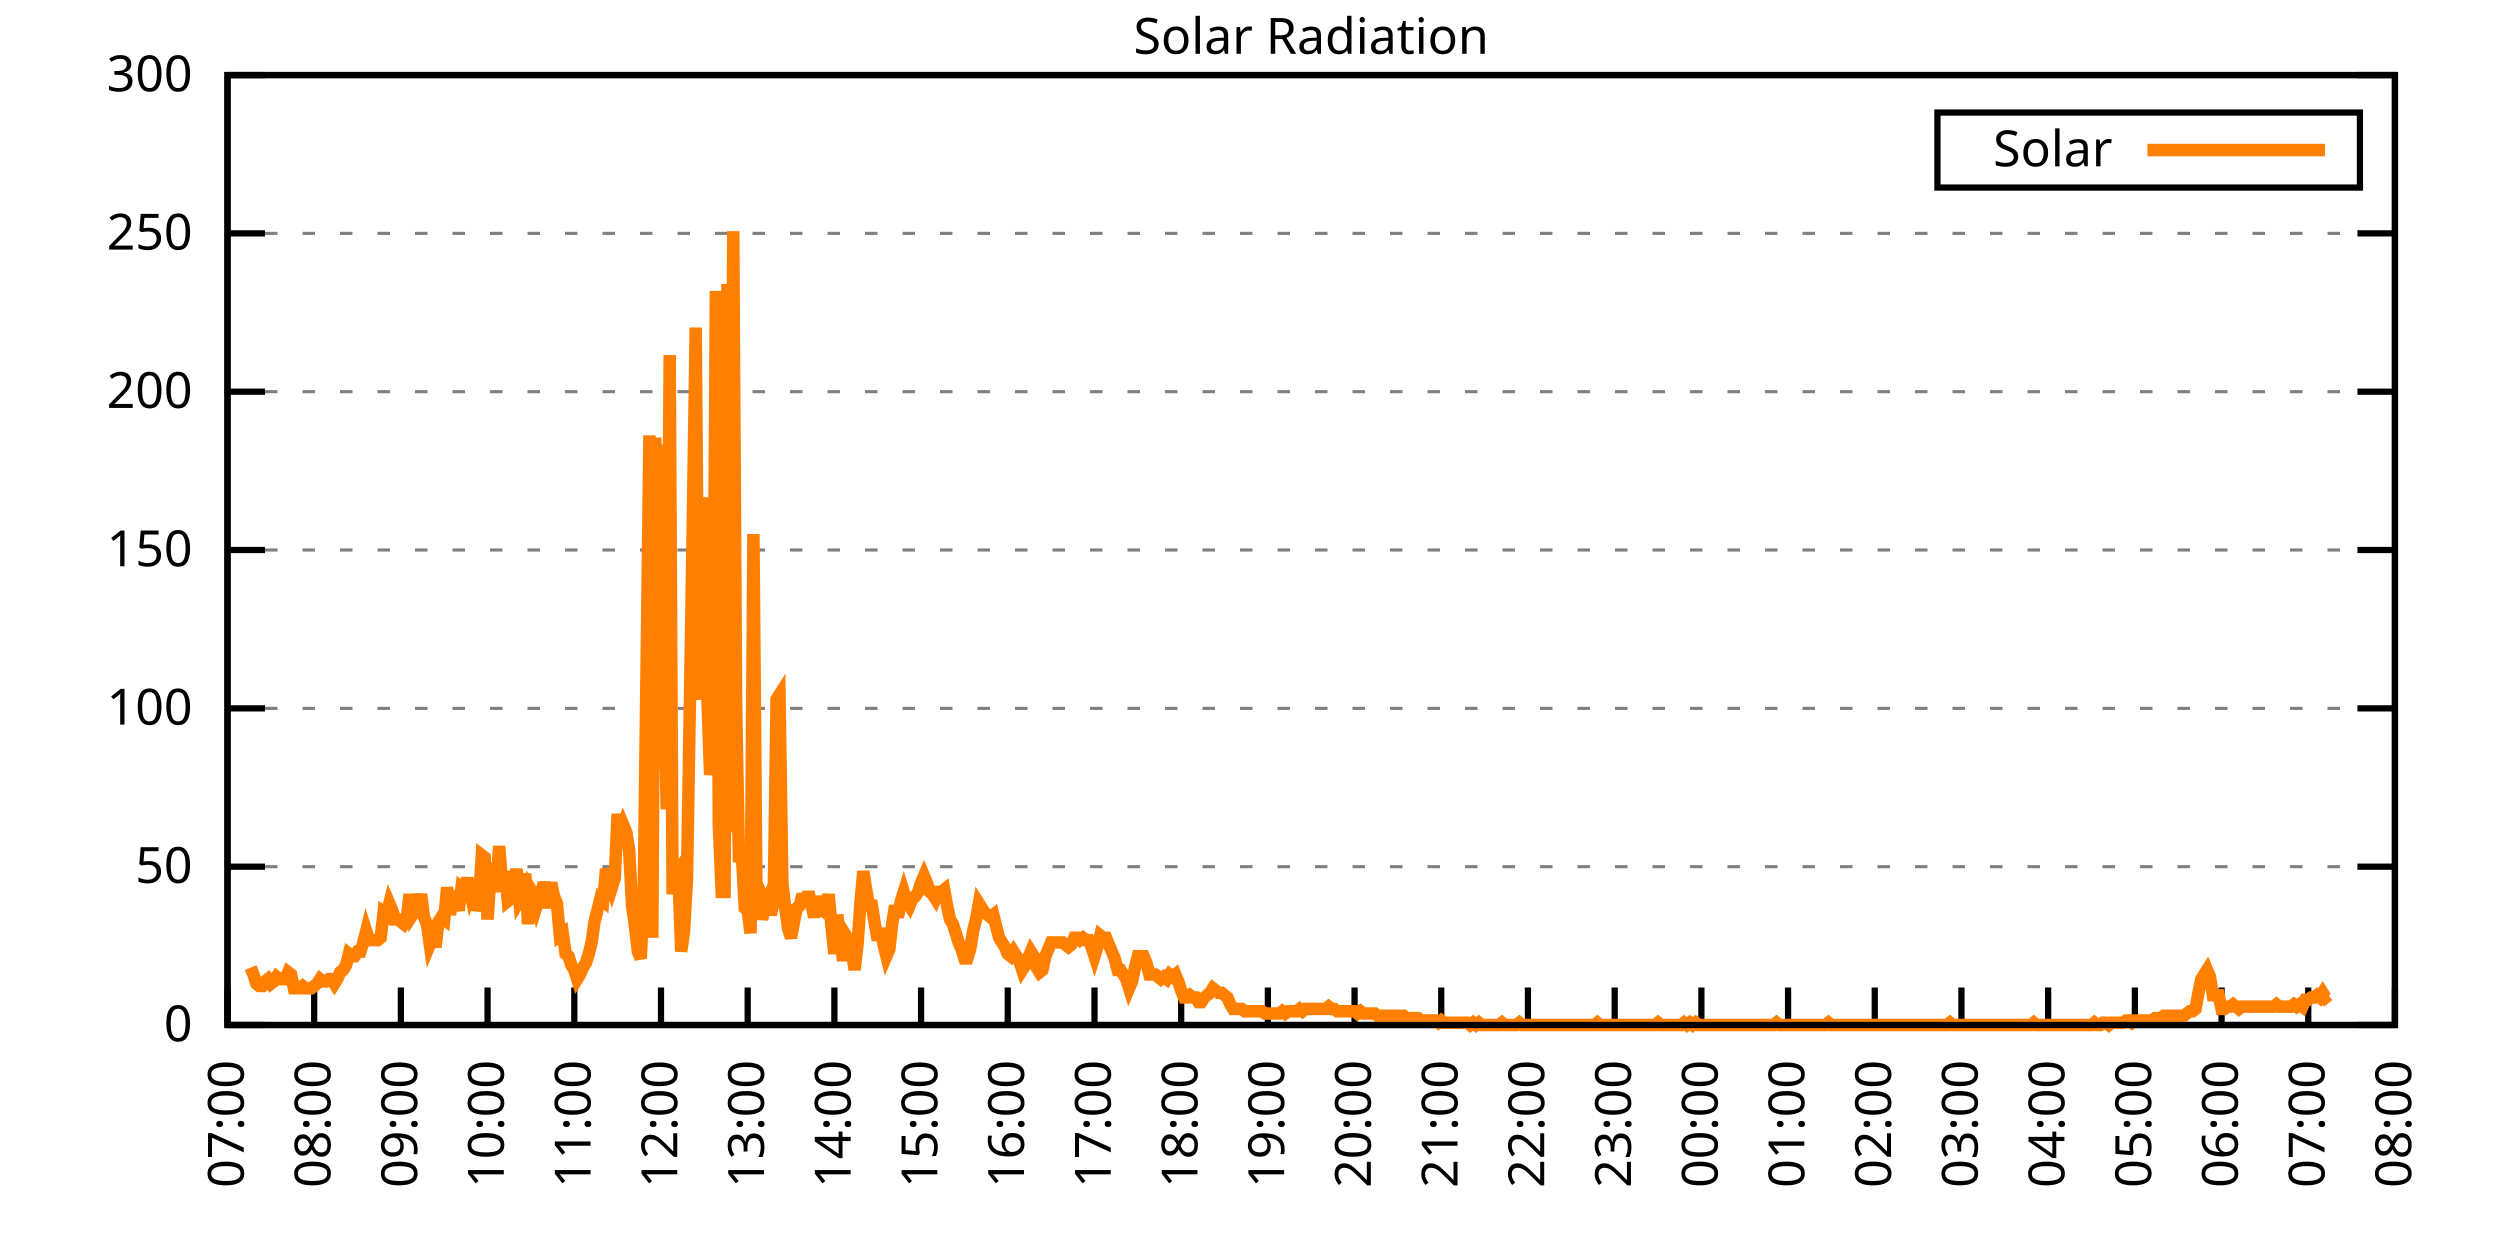
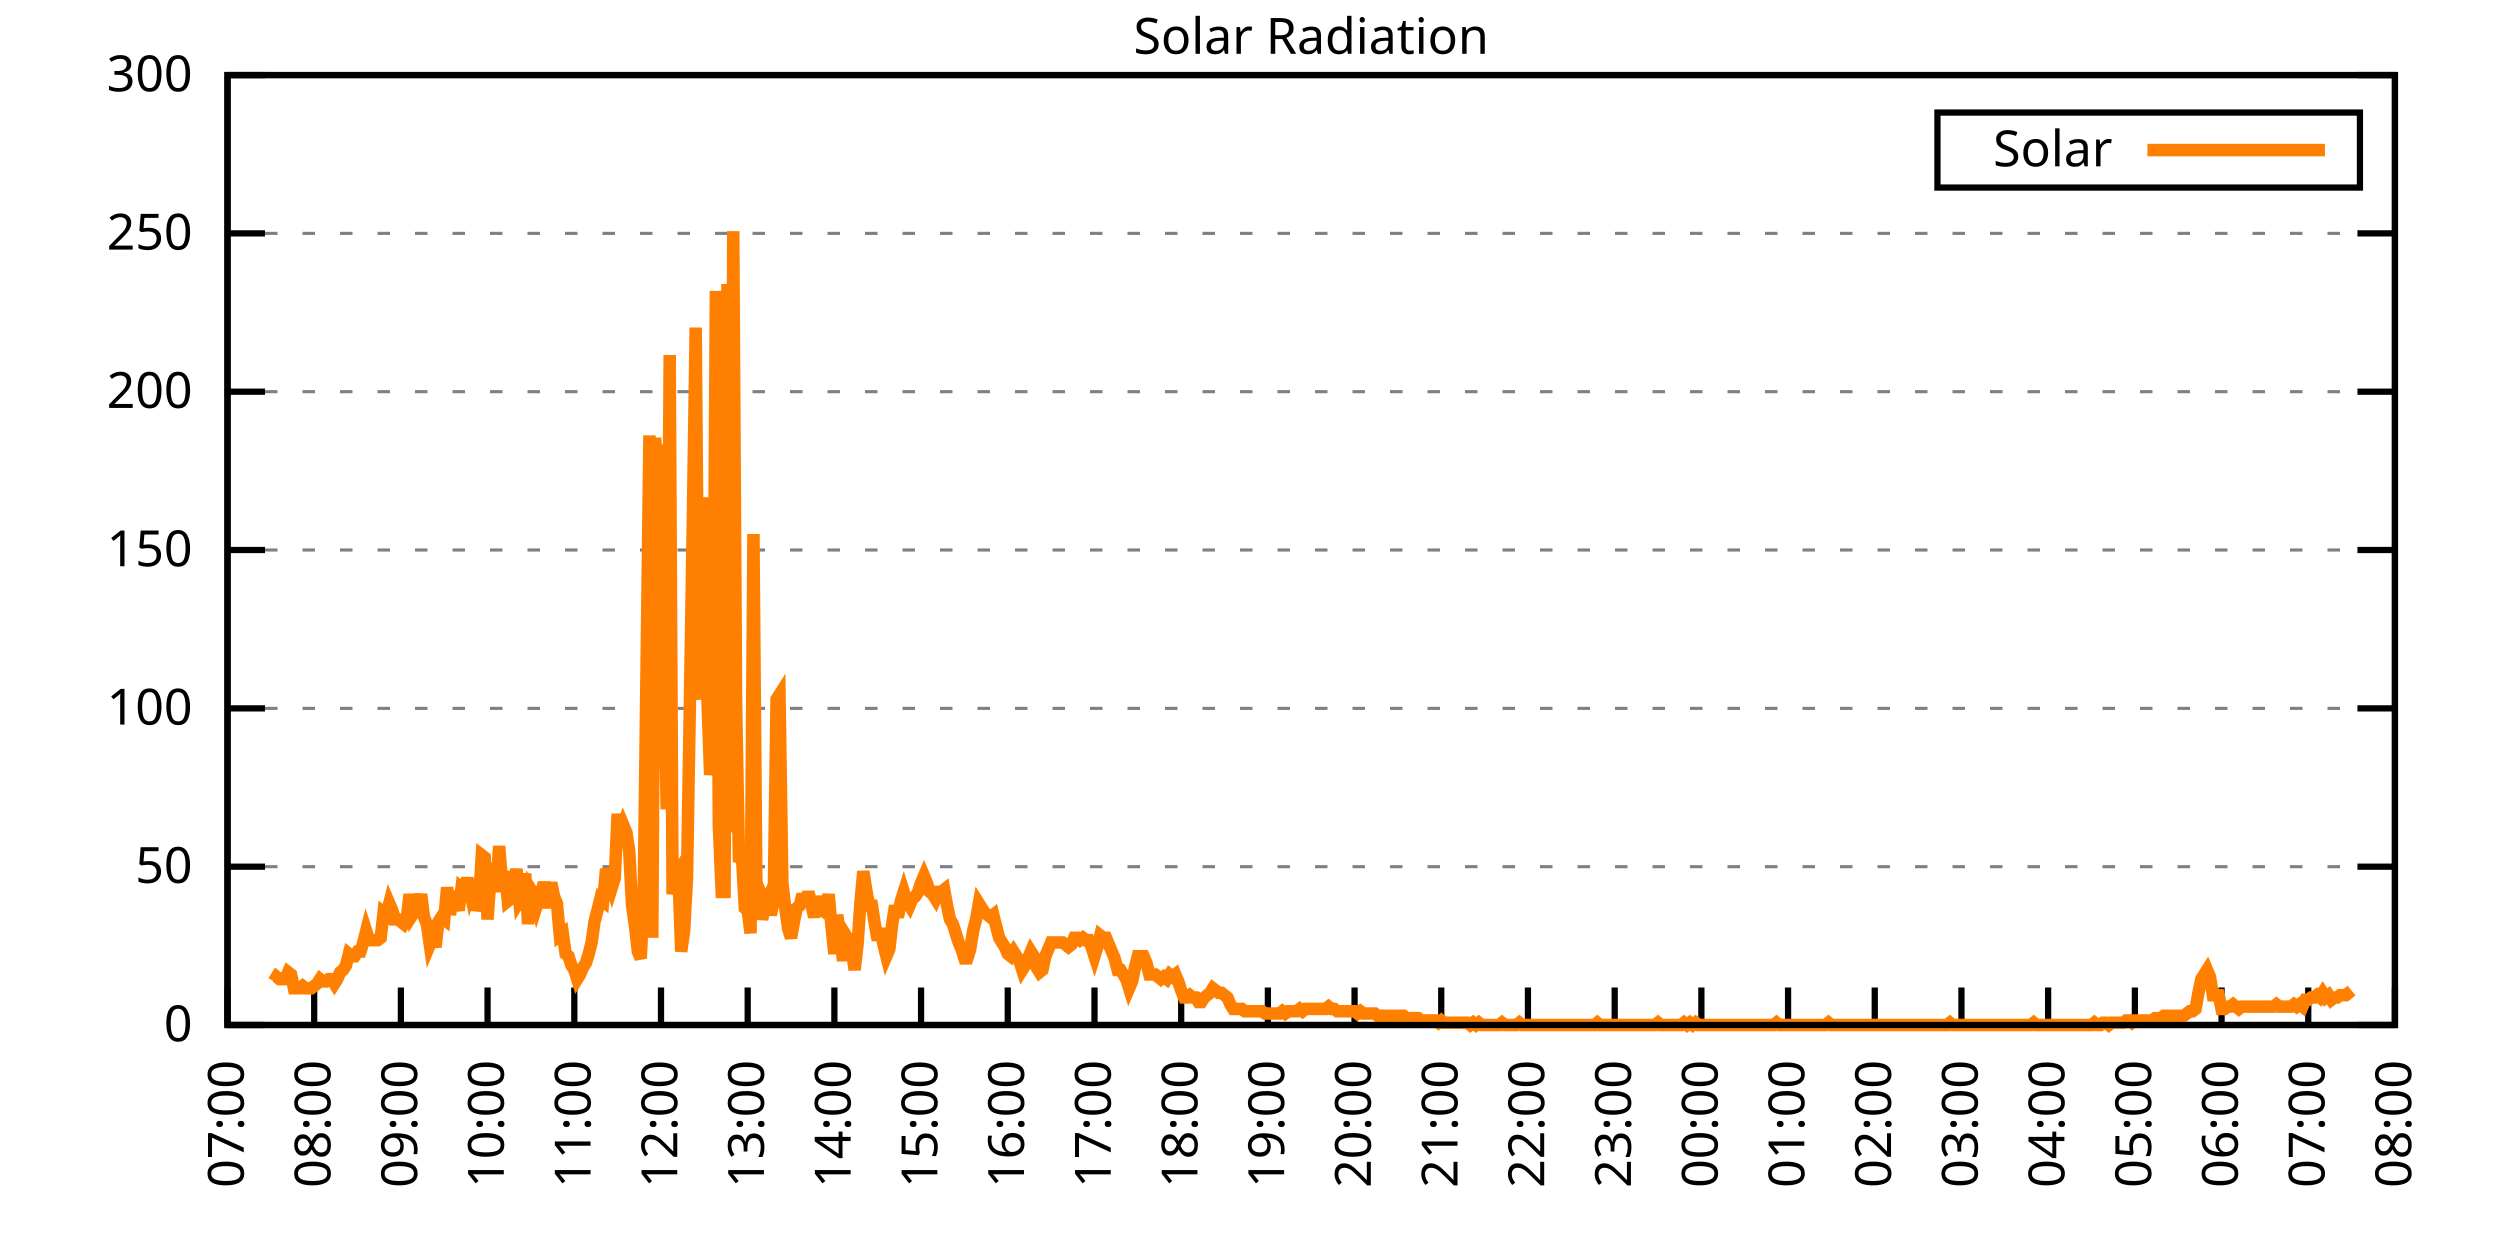
<svg xmlns="http://www.w3.org/2000/svg" xmlns:xlink="http://www.w3.org/1999/xlink" width="400" height="200" viewBox="0 0 400 200">
  <g id="gnuplot_canvas">
    <rect x="0" y="0" width="400" height="200" fill="none" />
    <defs>
      <circle id="gpDot" r="0.5" stroke-width="0.5" stroke="currentColor" />
      <path id="gpPt0" stroke-width="0.333" stroke="currentColor" d="M-1,0 h2 M0,-1 v2" />
      <path id="gpPt1" stroke-width="0.333" stroke="currentColor" d="M-1,-1 L1,1 M1,-1 L-1,1" />
      <path id="gpPt2" stroke-width="0.333" stroke="currentColor" d="M-1,0 L1,0 M0,-1 L0,1 M-1,-1 L1,1 M-1,1 L1,-1" />
      <rect id="gpPt3" stroke-width="0.333" stroke="currentColor" x="-1" y="-1" width="2" height="2" />
      <rect id="gpPt4" stroke-width="0.333" stroke="currentColor" fill="currentColor" x="-1" y="-1" width="2" height="2" />
      <circle id="gpPt5" stroke-width="0.333" stroke="currentColor" cx="0" cy="0" r="1" />
      <use xlink:href="#gpPt5" id="gpPt6" fill="currentColor" stroke="none" />
      <path id="gpPt7" stroke-width="0.333" stroke="currentColor" d="M0,-1.33 L-1.33,0.67 L1.33,0.67 z" />
      <use xlink:href="#gpPt7" id="gpPt8" fill="currentColor" stroke="none" />
      <use xlink:href="#gpPt7" id="gpPt9" stroke="currentColor" transform="rotate(180)" />
      <use xlink:href="#gpPt9" id="gpPt10" fill="currentColor" stroke="none" />
      <use xlink:href="#gpPt3" id="gpPt11" stroke="currentColor" transform="rotate(45)" />
      <use xlink:href="#gpPt11" id="gpPt12" fill="currentColor" stroke="none" />
      <path id="gpPt13" stroke-width="0.333" stroke="currentColor" d="M0,1.330 L1.265,0.411 L0.782,-1.067 L-0.782,-1.076 L-1.265,0.411 z" />
      <use xlink:href="#gpPt13" id="gpPt14" fill="currentColor" stroke="none" />
      <filter id="textbox" filterUnits="objectBoundingBox" x="0" y="0" height="1" width="1">
        <feFlood flood-color="white" flood-opacity="1" result="bgnd" />
        <feComposite in="SourceGraphic" in2="bgnd" operator="atop" />
      </filter>
      <filter id="greybox" filterUnits="objectBoundingBox" x="0" y="0" height="1" width="1">
        <feFlood flood-color="lightgrey" flood-opacity="1" result="grey" />
        <feComposite in="SourceGraphic" in2="grey" operator="atop" />
      </filter>
    </defs>
    <g fill="none" color="white" stroke="currentColor" stroke-width="1.00" stroke-linecap="butt" stroke-linejoin="miter">
</g>
    <g fill="none" color="black" stroke="currentColor" stroke-width="1.00" stroke-linecap="butt" stroke-linejoin="miter">
      <g stroke="none" shape-rendering="crispEdges">
        <polygon fill="rgb(255, 255, 255)" points="36.40,164.00 383.18,164.00 383.18,12.02 36.40,12.02 " />
      </g>
    </g>
    <g fill="none" color="black" stroke="currentColor" stroke-width="1.00" stroke-linecap="butt" stroke-linejoin="miter">
</g>
    <g fill="none" color="black" stroke="black" stroke-width="0.50" stroke-linecap="butt" stroke-linejoin="miter">
</g>
    <g fill="none" color="gray" stroke="currentColor" stroke-width="0.50" stroke-linecap="butt" stroke-linejoin="miter">
      <path stroke="gray" stroke-dasharray="2,4" class="gridline" d="M36.40,164.00 L383.19,164.00  " />
    </g>
    <g fill="none" color="gray" stroke="gray" stroke-width="1.00" stroke-linecap="butt" stroke-linejoin="miter">
</g>
    <g fill="none" color="black" stroke="currentColor" stroke-width="1.00" stroke-linecap="butt" stroke-linejoin="miter">
      <path stroke="black" d="M36.40,164.00 L42.40,164.00 M383.19,164.00 L377.19,164.00  " />
      <g transform="translate(30.80,166.60)" stroke="none" fill="black" font-family="Sans" font-size="8.00" text-anchor="end">
        <text>
          <tspan font-family="Sans"> 0</tspan>
        </text>
      </g>
    </g>
    <g fill="none" color="black" stroke="currentColor" stroke-width="1.00" stroke-linecap="butt" stroke-linejoin="miter">
</g>
    <g fill="none" color="black" stroke="black" stroke-width="0.50" stroke-linecap="butt" stroke-linejoin="miter">
</g>
    <g fill="none" color="gray" stroke="currentColor" stroke-width="0.50" stroke-linecap="butt" stroke-linejoin="miter">
      <path stroke="gray" stroke-dasharray="2,4" class="gridline" d="M36.40,138.67 L383.19,138.67  " />
    </g>
    <g fill="none" color="gray" stroke="gray" stroke-width="1.00" stroke-linecap="butt" stroke-linejoin="miter">
</g>
    <g fill="none" color="black" stroke="currentColor" stroke-width="1.00" stroke-linecap="butt" stroke-linejoin="miter">
      <path stroke="black" d="M36.40,138.67 L42.40,138.67 M383.19,138.67 L377.19,138.67  " />
      <g transform="translate(30.80,141.27)" stroke="none" fill="black" font-family="Sans" font-size="8.00" text-anchor="end">
        <text>
          <tspan font-family="Sans"> 50</tspan>
        </text>
      </g>
    </g>
    <g fill="none" color="black" stroke="currentColor" stroke-width="1.00" stroke-linecap="butt" stroke-linejoin="miter">
</g>
    <g fill="none" color="black" stroke="black" stroke-width="0.50" stroke-linecap="butt" stroke-linejoin="miter">
</g>
    <g fill="none" color="gray" stroke="currentColor" stroke-width="0.50" stroke-linecap="butt" stroke-linejoin="miter">
      <path stroke="gray" stroke-dasharray="2,4" class="gridline" d="M36.40,113.34 L383.19,113.34  " />
    </g>
    <g fill="none" color="gray" stroke="gray" stroke-width="1.00" stroke-linecap="butt" stroke-linejoin="miter">
</g>
    <g fill="none" color="black" stroke="currentColor" stroke-width="1.00" stroke-linecap="butt" stroke-linejoin="miter">
      <path stroke="black" d="M36.40,113.34 L42.40,113.34 M383.19,113.34 L377.19,113.34  " />
      <g transform="translate(30.80,115.94)" stroke="none" fill="black" font-family="Sans" font-size="8.00" text-anchor="end">
        <text>
          <tspan font-family="Sans"> 100</tspan>
        </text>
      </g>
    </g>
    <g fill="none" color="black" stroke="currentColor" stroke-width="1.00" stroke-linecap="butt" stroke-linejoin="miter">
</g>
    <g fill="none" color="black" stroke="black" stroke-width="0.50" stroke-linecap="butt" stroke-linejoin="miter">
</g>
    <g fill="none" color="gray" stroke="currentColor" stroke-width="0.50" stroke-linecap="butt" stroke-linejoin="miter">
      <path stroke="gray" stroke-dasharray="2,4" class="gridline" d="M36.40,88.00 L383.19,88.00  " />
    </g>
    <g fill="none" color="gray" stroke="gray" stroke-width="1.00" stroke-linecap="butt" stroke-linejoin="miter">
</g>
    <g fill="none" color="black" stroke="currentColor" stroke-width="1.00" stroke-linecap="butt" stroke-linejoin="miter">
      <path stroke="black" d="M36.40,88.00 L42.40,88.00 M383.19,88.00 L377.19,88.00  " />
      <g transform="translate(30.80,90.60)" stroke="none" fill="black" font-family="Sans" font-size="8.00" text-anchor="end">
        <text>
          <tspan font-family="Sans"> 150</tspan>
        </text>
      </g>
    </g>
    <g fill="none" color="black" stroke="currentColor" stroke-width="1.00" stroke-linecap="butt" stroke-linejoin="miter">
</g>
    <g fill="none" color="black" stroke="black" stroke-width="0.50" stroke-linecap="butt" stroke-linejoin="miter">
</g>
    <g fill="none" color="gray" stroke="currentColor" stroke-width="0.50" stroke-linecap="butt" stroke-linejoin="miter">
      <path stroke="gray" stroke-dasharray="2,4" class="gridline" d="M36.40,62.67 L383.19,62.67  " />
    </g>
    <g fill="none" color="gray" stroke="gray" stroke-width="1.00" stroke-linecap="butt" stroke-linejoin="miter">
</g>
    <g fill="none" color="black" stroke="currentColor" stroke-width="1.00" stroke-linecap="butt" stroke-linejoin="miter">
      <path stroke="black" d="M36.40,62.67 L42.40,62.67 M383.19,62.67 L377.19,62.67  " />
      <g transform="translate(30.80,65.27)" stroke="none" fill="black" font-family="Sans" font-size="8.00" text-anchor="end">
        <text>
          <tspan font-family="Sans"> 200</tspan>
        </text>
      </g>
    </g>
    <g fill="none" color="black" stroke="currentColor" stroke-width="1.00" stroke-linecap="butt" stroke-linejoin="miter">
</g>
    <g fill="none" color="black" stroke="black" stroke-width="0.50" stroke-linecap="butt" stroke-linejoin="miter">
</g>
    <g fill="none" color="gray" stroke="currentColor" stroke-width="0.50" stroke-linecap="butt" stroke-linejoin="miter">
      <path stroke="gray" stroke-dasharray="2,4" class="gridline" d="M36.40,37.34 L383.19,37.34  " />
    </g>
    <g fill="none" color="gray" stroke="gray" stroke-width="1.00" stroke-linecap="butt" stroke-linejoin="miter">
</g>
    <g fill="none" color="black" stroke="currentColor" stroke-width="1.00" stroke-linecap="butt" stroke-linejoin="miter">
      <path stroke="black" d="M36.40,37.34 L42.40,37.34 M383.19,37.34 L377.19,37.34  " />
      <g transform="translate(30.80,39.94)" stroke="none" fill="black" font-family="Sans" font-size="8.00" text-anchor="end">
        <text>
          <tspan font-family="Sans"> 250</tspan>
        </text>
      </g>
    </g>
    <g fill="none" color="black" stroke="currentColor" stroke-width="1.00" stroke-linecap="butt" stroke-linejoin="miter">
</g>
    <g fill="none" color="black" stroke="black" stroke-width="0.50" stroke-linecap="butt" stroke-linejoin="miter">
</g>
    <g fill="none" color="gray" stroke="currentColor" stroke-width="0.50" stroke-linecap="butt" stroke-linejoin="miter">
      <path stroke="gray" stroke-dasharray="2,4" class="gridline" d="M36.40,12.01 L383.19,12.01  " />
    </g>
    <g fill="none" color="gray" stroke="gray" stroke-width="1.00" stroke-linecap="butt" stroke-linejoin="miter">
</g>
    <g fill="none" color="black" stroke="currentColor" stroke-width="1.00" stroke-linecap="butt" stroke-linejoin="miter">
      <path stroke="black" d="M36.40,12.01 L42.40,12.01 M383.19,12.01 L377.19,12.01  " />
      <g transform="translate(30.80,14.61)" stroke="none" fill="black" font-family="Sans" font-size="8.00" text-anchor="end">
        <text>
          <tspan font-family="Sans"> 300</tspan>
        </text>
      </g>
    </g>
    <g fill="none" color="black" stroke="currentColor" stroke-width="1.00" stroke-linecap="butt" stroke-linejoin="miter">
      <path stroke="black" d="M36.40,164.00 L36.40,158.00  " />
      <g transform="translate(39.00,169.60) rotate(270.00)" stroke="none" fill="black" font-family="Sans" font-size="8.00" text-anchor="end">
        <text>
          <tspan font-family="Sans">07:00</tspan>
        </text>
      </g>
    </g>
    <g fill="none" color="black" stroke="currentColor" stroke-width="1.00" stroke-linecap="butt" stroke-linejoin="miter">
      <path stroke="black" d="M50.27,164.00 L50.27,158.00  " />
      <g transform="translate(52.87,169.60) rotate(270.00)" stroke="none" fill="black" font-family="Sans" font-size="8.00" text-anchor="end">
        <text>
          <tspan font-family="Sans">08:00</tspan>
        </text>
      </g>
    </g>
    <g fill="none" color="black" stroke="currentColor" stroke-width="1.00" stroke-linecap="butt" stroke-linejoin="miter">
      <path stroke="black" d="M64.14,164.00 L64.14,158.00  " />
      <g transform="translate(66.74,169.60) rotate(270.00)" stroke="none" fill="black" font-family="Sans" font-size="8.00" text-anchor="end">
        <text>
          <tspan font-family="Sans">09:00</tspan>
        </text>
      </g>
    </g>
    <g fill="none" color="black" stroke="currentColor" stroke-width="1.00" stroke-linecap="butt" stroke-linejoin="miter">
      <path stroke="black" d="M78.01,164.00 L78.01,158.00  " />
      <g transform="translate(80.61,169.60) rotate(270.00)" stroke="none" fill="black" font-family="Sans" font-size="8.00" text-anchor="end">
        <text>
          <tspan font-family="Sans">10:00</tspan>
        </text>
      </g>
    </g>
    <g fill="none" color="black" stroke="currentColor" stroke-width="1.00" stroke-linecap="butt" stroke-linejoin="miter">
      <path stroke="black" d="M91.89,164.00 L91.89,158.00  " />
      <g transform="translate(94.49,169.60) rotate(270.00)" stroke="none" fill="black" font-family="Sans" font-size="8.00" text-anchor="end">
        <text>
          <tspan font-family="Sans">11:00</tspan>
        </text>
      </g>
    </g>
    <g fill="none" color="black" stroke="currentColor" stroke-width="1.00" stroke-linecap="butt" stroke-linejoin="miter">
      <path stroke="black" d="M105.76,164.00 L105.76,158.00  " />
      <g transform="translate(108.36,169.60) rotate(270.00)" stroke="none" fill="black" font-family="Sans" font-size="8.00" text-anchor="end">
        <text>
          <tspan font-family="Sans">12:00</tspan>
        </text>
      </g>
    </g>
    <g fill="none" color="black" stroke="currentColor" stroke-width="1.00" stroke-linecap="butt" stroke-linejoin="miter">
      <path stroke="black" d="M119.63,164.00 L119.63,158.00  " />
      <g transform="translate(122.23,169.60) rotate(270.00)" stroke="none" fill="black" font-family="Sans" font-size="8.00" text-anchor="end">
        <text>
          <tspan font-family="Sans">13:00</tspan>
        </text>
      </g>
    </g>
    <g fill="none" color="black" stroke="currentColor" stroke-width="1.00" stroke-linecap="butt" stroke-linejoin="miter">
      <path stroke="black" d="M133.50,164.00 L133.50,158.00  " />
      <g transform="translate(136.10,169.60) rotate(270.00)" stroke="none" fill="black" font-family="Sans" font-size="8.00" text-anchor="end">
        <text>
          <tspan font-family="Sans">14:00</tspan>
        </text>
      </g>
    </g>
    <g fill="none" color="black" stroke="currentColor" stroke-width="1.00" stroke-linecap="butt" stroke-linejoin="miter">
      <path stroke="black" d="M147.37,164.00 L147.37,158.00  " />
      <g transform="translate(149.97,169.60) rotate(270.00)" stroke="none" fill="black" font-family="Sans" font-size="8.00" text-anchor="end">
        <text>
          <tspan font-family="Sans">15:00</tspan>
        </text>
      </g>
    </g>
    <g fill="none" color="black" stroke="currentColor" stroke-width="1.00" stroke-linecap="butt" stroke-linejoin="miter">
      <path stroke="black" d="M161.24,164.00 L161.24,158.00  " />
      <g transform="translate(163.84,169.60) rotate(270.00)" stroke="none" fill="black" font-family="Sans" font-size="8.00" text-anchor="end">
        <text>
          <tspan font-family="Sans">16:00</tspan>
        </text>
      </g>
    </g>
    <g fill="none" color="black" stroke="currentColor" stroke-width="1.00" stroke-linecap="butt" stroke-linejoin="miter">
      <path stroke="black" d="M175.12,164.00 L175.12,158.00  " />
      <g transform="translate(177.72,169.60) rotate(270.00)" stroke="none" fill="black" font-family="Sans" font-size="8.00" text-anchor="end">
        <text>
          <tspan font-family="Sans">17:00</tspan>
        </text>
      </g>
    </g>
    <g fill="none" color="black" stroke="currentColor" stroke-width="1.00" stroke-linecap="butt" stroke-linejoin="miter">
      <path stroke="black" d="M188.99,164.00 L188.99,158.00  " />
      <g transform="translate(191.59,169.60) rotate(270.00)" stroke="none" fill="black" font-family="Sans" font-size="8.00" text-anchor="end">
        <text>
          <tspan font-family="Sans">18:00</tspan>
        </text>
      </g>
    </g>
    <g fill="none" color="black" stroke="currentColor" stroke-width="1.00" stroke-linecap="butt" stroke-linejoin="miter">
      <path stroke="black" d="M202.86,164.00 L202.86,158.00  " />
      <g transform="translate(205.46,169.60) rotate(270.00)" stroke="none" fill="black" font-family="Sans" font-size="8.00" text-anchor="end">
        <text>
          <tspan font-family="Sans">19:00</tspan>
        </text>
      </g>
    </g>
    <g fill="none" color="black" stroke="currentColor" stroke-width="1.00" stroke-linecap="butt" stroke-linejoin="miter">
      <path stroke="black" d="M216.73,164.00 L216.73,158.00  " />
      <g transform="translate(219.33,169.60) rotate(270.00)" stroke="none" fill="black" font-family="Sans" font-size="8.00" text-anchor="end">
        <text>
          <tspan font-family="Sans">20:00</tspan>
        </text>
      </g>
    </g>
    <g fill="none" color="black" stroke="currentColor" stroke-width="1.00" stroke-linecap="butt" stroke-linejoin="miter">
      <path stroke="black" d="M230.60,164.00 L230.60,158.00  " />
      <g transform="translate(233.20,169.60) rotate(270.00)" stroke="none" fill="black" font-family="Sans" font-size="8.00" text-anchor="end">
        <text>
          <tspan font-family="Sans">21:00</tspan>
        </text>
      </g>
    </g>
    <g fill="none" color="black" stroke="currentColor" stroke-width="1.00" stroke-linecap="butt" stroke-linejoin="miter">
      <path stroke="black" d="M244.47,164.00 L244.47,158.00  " />
      <g transform="translate(247.07,169.60) rotate(270.00)" stroke="none" fill="black" font-family="Sans" font-size="8.00" text-anchor="end">
        <text>
          <tspan font-family="Sans">22:00</tspan>
        </text>
      </g>
    </g>
    <g fill="none" color="black" stroke="currentColor" stroke-width="1.00" stroke-linecap="butt" stroke-linejoin="miter">
      <path stroke="black" d="M258.35,164.00 L258.35,158.00  " />
      <g transform="translate(260.95,169.60) rotate(270.00)" stroke="none" fill="black" font-family="Sans" font-size="8.00" text-anchor="end">
        <text>
          <tspan font-family="Sans">23:00</tspan>
        </text>
      </g>
    </g>
    <g fill="none" color="black" stroke="currentColor" stroke-width="1.00" stroke-linecap="butt" stroke-linejoin="miter">
      <path stroke="black" d="M272.22,164.00 L272.22,158.00  " />
      <g transform="translate(274.82,169.60) rotate(270.00)" stroke="none" fill="black" font-family="Sans" font-size="8.00" text-anchor="end">
        <text>
          <tspan font-family="Sans">00:00</tspan>
        </text>
      </g>
    </g>
    <g fill="none" color="black" stroke="currentColor" stroke-width="1.00" stroke-linecap="butt" stroke-linejoin="miter">
      <path stroke="black" d="M286.09,164.00 L286.09,158.00  " />
      <g transform="translate(288.69,169.60) rotate(270.00)" stroke="none" fill="black" font-family="Sans" font-size="8.00" text-anchor="end">
        <text>
          <tspan font-family="Sans">01:00</tspan>
        </text>
      </g>
    </g>
    <g fill="none" color="black" stroke="currentColor" stroke-width="1.00" stroke-linecap="butt" stroke-linejoin="miter">
      <path stroke="black" d="M299.96,164.00 L299.96,158.00  " />
      <g transform="translate(302.56,169.60) rotate(270.00)" stroke="none" fill="black" font-family="Sans" font-size="8.00" text-anchor="end">
        <text>
          <tspan font-family="Sans">02:00</tspan>
        </text>
      </g>
    </g>
    <g fill="none" color="black" stroke="currentColor" stroke-width="1.00" stroke-linecap="butt" stroke-linejoin="miter">
      <path stroke="black" d="M313.83,164.00 L313.83,158.00  " />
      <g transform="translate(316.43,169.60) rotate(270.00)" stroke="none" fill="black" font-family="Sans" font-size="8.00" text-anchor="end">
        <text>
          <tspan font-family="Sans">03:00</tspan>
        </text>
      </g>
    </g>
    <g fill="none" color="black" stroke="currentColor" stroke-width="1.00" stroke-linecap="butt" stroke-linejoin="miter">
      <path stroke="black" d="M327.70,164.00 L327.70,158.00  " />
      <g transform="translate(330.30,169.60) rotate(270.00)" stroke="none" fill="black" font-family="Sans" font-size="8.00" text-anchor="end">
        <text>
          <tspan font-family="Sans">04:00</tspan>
        </text>
      </g>
    </g>
    <g fill="none" color="black" stroke="currentColor" stroke-width="1.00" stroke-linecap="butt" stroke-linejoin="miter">
      <path stroke="black" d="M341.58,164.00 L341.58,158.00  " />
      <g transform="translate(344.18,169.60) rotate(270.00)" stroke="none" fill="black" font-family="Sans" font-size="8.00" text-anchor="end">
        <text>
          <tspan font-family="Sans">05:00</tspan>
        </text>
      </g>
    </g>
    <g fill="none" color="black" stroke="currentColor" stroke-width="1.00" stroke-linecap="butt" stroke-linejoin="miter">
      <path stroke="black" d="M355.45,164.00 L355.45,158.00  " />
      <g transform="translate(358.05,169.60) rotate(270.00)" stroke="none" fill="black" font-family="Sans" font-size="8.00" text-anchor="end">
        <text>
          <tspan font-family="Sans">06:00</tspan>
        </text>
      </g>
    </g>
    <g fill="none" color="black" stroke="currentColor" stroke-width="1.00" stroke-linecap="butt" stroke-linejoin="miter">
      <path stroke="black" d="M369.32,164.00 L369.32,158.00  " />
      <g transform="translate(371.92,169.60) rotate(270.00)" stroke="none" fill="black" font-family="Sans" font-size="8.00" text-anchor="end">
        <text>
          <tspan font-family="Sans">07:00</tspan>
        </text>
      </g>
    </g>
    <g fill="none" color="black" stroke="currentColor" stroke-width="1.00" stroke-linecap="butt" stroke-linejoin="miter">
      <path stroke="black" d="M383.19,164.00 L383.19,158.00  " />
      <g transform="translate(385.79,169.60) rotate(270.00)" stroke="none" fill="black" font-family="Sans" font-size="8.00" text-anchor="end">
        <text>
          <tspan font-family="Sans">08:00</tspan>
        </text>
      </g>
    </g>
    <g fill="none" color="black" stroke="currentColor" stroke-width="1.00" stroke-linecap="butt" stroke-linejoin="miter">
</g>
    <g fill="none" color="black" stroke="currentColor" stroke-width="1.00" stroke-linecap="butt" stroke-linejoin="miter">
      <path stroke="black" d="M36.40,12.01 L36.40,164.00 L383.19,164.00 L383.19,12.01 L36.40,12.01 Z  " />
    </g>
    <g fill="none" color="black" stroke="currentColor" stroke-width="1.00" stroke-linecap="butt" stroke-linejoin="miter">
</g>
    <g fill="none" color="black" stroke="currentColor" stroke-width="1.00" stroke-linecap="butt" stroke-linejoin="miter">
      <path stroke="black" d="M309.99,30.01 L309.99,18.01 L377.59,18.01 L377.59,30.01 L309.99,30.01 Z  " />
    </g>
    <g id="Solar_Radiation_plot_1">
      <g fill="none" color="white" stroke="black" stroke-width="2.00" stroke-linecap="butt" stroke-linejoin="miter">
</g>
      <g fill="none" color="black" stroke="currentColor" stroke-width="2.00" stroke-linecap="butt" stroke-linejoin="miter">
        <g transform="translate(337.99,26.61)" stroke="none" fill="black" font-family="Sans" font-size="8.00" text-anchor="end">
          <text>
            <tspan font-family="Sans">Solar</tspan>
          </text>
        </g>
      </g>
      <g fill="none" color="black" stroke="currentColor" stroke-width="2.00" stroke-linecap="butt" stroke-linejoin="miter">
-         <path stroke="rgb(255, 127,   0)" d="M343.59,24.01 L371.99,24.01 M40.10,154.82 L40.56,155.92 L41.02,157.39 L41.49,157.76 L41.95,157.76 L42.41,157.03   L42.87,156.66 L43.34,157.39 L43.80,157.03 L44.26,156.29 L44.72,156.66 L45.19,156.66 L45.65,156.66 L46.11,155.56   L46.57,155.92 L47.03,158.13 L47.50,158.13 L47.96,158.13 L48.42,157.76 L48.88,158.13 L49.35,158.13 L49.81,158.13   L50.27,157.76 L50.73,157.39 L51.20,156.66 L51.66,157.03 L52.12,157.03 L52.58,156.66 L53.05,156.66 L53.51,157.39   L53.97,156.66 L54.43,155.56 L54.90,155.19 L55.36,154.46 L55.82,152.62 L56.28,152.99 L56.75,152.99 L57.21,152.25   L57.67,152.25 L58.13,150.79 L58.59,148.95 L59.06,150.42 L59.52,150.42 L59.98,150.42 L60.44,150.42 L60.91,150.05   L61.37,146.01 L61.83,146.38 L62.29,144.55 L62.76,145.65 L63.22,147.11 L63.68,147.11 L64.14,147.48 L64.61,147.85   L65.07,147.11 L65.53,143.08 L65.99,146.38 L66.46,145.65 L66.92,145.28 L67.38,143.08 L67.84,146.75 L68.30,147.85   L68.77,151.15 L69.23,150.05 L69.69,151.52 L70.15,147.48 L70.62,146.75 L71.08,147.11 L71.54,141.98 L72.00,146.38   L72.47,142.71 L72.93,144.18 L73.39,145.65 L73.85,141.98 L74.32,142.34 L74.78,140.51 L75.24,142.71 L75.70,141.24   L76.17,145.65 L76.63,144.18 L77.09,136.84 L77.55,137.20 L78.01,147.11 L78.48,140.14 L78.94,139.41 L79.40,142.71   L79.86,135.37 L80.33,141.24 L80.79,139.41 L81.25,144.18 L81.71,143.81 L82.18,142.34 L82.64,139.04 L83.10,144.18   L83.56,143.44 L84.03,139.77 L84.49,147.85 L84.95,142.34 L85.41,143.08 L85.88,144.91 L86.34,143.44 L86.80,141.98   L87.26,141.98 L87.72,145.28 L88.19,141.24 L88.65,143.44 L89.11,144.55 L89.57,149.68 L90.04,149.32 L90.50,152.62   L90.96,152.99 L91.42,154.46 L91.89,155.19 L92.35,156.66 L92.81,155.92 L93.27,154.82 L93.74,154.09 L94.20,152.62   L94.66,150.79 L95.12,147.48 L95.59,145.65 L96.05,143.81 L96.51,144.18 L96.97,139.04 L97.44,140.51 L97.90,141.98   L98.36,140.51 L98.82,130.23 L99.28,133.53 L99.75,132.06 L100.21,133.17 L100.67,136.10 L101.13,144.91 L101.60,148.22   L102.06,152.25 L102.52,153.35 L102.98,143.81 L103.45,106.74 L103.91,69.66 L104.37,150.05 L104.83,70.03 L105.30,81.78   L105.76,71.13 L106.22,107.84 L106.68,129.49 L107.15,56.81 L107.61,143.08 L108.07,140.14 L108.53,139.41 L108.99,152.25   L109.46,148.95 L109.92,140.51 L110.38,112.61 L110.84,84.34 L111.31,52.41 L111.77,108.57 L112.23,111.88 L112.69,79.57   L113.16,111.14 L113.62,123.99 L114.08,119.22 L114.54,46.54 L115.01,132.06 L115.47,142.71 L115.93,142.71 L116.39,45.43   L116.86,133.17 L117.32,36.99 L117.78,112.61 L118.24,137.94 L118.70,136.84 L119.17,145.28 L119.63,145.65 L120.09,149.32   L120.55,85.45 L121.02,141.24 L121.48,142.34 L121.94,147.11 L122.40,144.91 L122.87,143.81 L123.33,146.38 L123.79,144.18   L124.25,111.88 L124.72,111.14 L125.18,141.24 L125.64,145.28 L126.10,148.58 L126.57,150.05 L127.03,147.48 L127.49,145.28   L127.95,144.91 L128.41,143.08 L128.88,144.91 L129.34,142.71 L129.80,144.55 L130.26,146.75 L130.73,143.44 L131.19,145.65   L131.65,145.65 L132.11,146.01 L132.58,143.08 L133.04,148.22 L133.50,152.62 L133.96,146.38 L134.43,150.05 L134.89,153.72   L135.35,149.68 L135.81,150.42 L136.28,151.89 L136.74,155.19 L137.20,151.15 L137.66,144.55 L138.13,139.41 L138.59,142.34   L139.05,144.91 L139.51,144.91 L139.97,147.85 L140.44,150.42 L140.90,148.58 L141.36,151.15 L141.82,152.99 L142.29,151.89   L142.75,147.85 L143.21,144.91 L143.67,146.75 L144.14,144.18 L144.60,142.71 L145.06,144.18 L145.52,144.91 L145.99,143.81   L146.45,143.44 L146.91,142.71 L147.37,141.24 L147.84,140.14 L148.30,141.24 L148.76,142.71 L149.22,143.08 L149.68,143.81   L150.15,142.71 L150.61,142.71 L151.07,142.34 L151.53,144.91 L152.00,147.11 L152.46,147.85 L152.92,149.32 L153.38,150.79   L153.85,151.89 L154.31,153.35 L154.77,153.35 L155.23,151.89 L155.70,148.95 L156.16,147.11 L156.62,144.55 L157.08,145.28   L157.55,146.01 L158.01,146.38 L158.47,146.75 L158.93,146.38 L159.39,148.22 L159.86,150.05 L160.32,150.79 L160.78,151.52   L161.24,152.62 L161.71,152.99 L162.17,152.25 L162.63,152.99 L163.09,153.72 L163.56,155.19 L164.02,154.46 L164.48,153.35   L164.94,152.25 L165.41,152.99 L165.87,154.82 L166.33,155.56 L166.79,155.19 L167.26,152.99 L167.72,151.89 L168.18,150.79   L168.64,150.79 L169.10,150.79 L169.57,150.79 L170.03,150.79 L170.49,151.15 L170.95,151.52 L171.42,151.15 L171.88,150.05   L172.34,150.05 L172.80,150.42 L173.27,150.05 L173.73,150.42 L174.19,150.42 L174.65,151.52 L175.12,152.99 L175.58,151.52   L176.04,149.68 L176.50,150.05 L176.97,150.05 L177.43,151.15 L177.89,152.25 L178.35,153.35 L178.82,155.19 L179.28,155.19   L179.74,155.92 L180.20,156.66 L180.66,158.13 L181.13,157.03 L181.59,154.82 L182.05,152.99 L182.51,152.99 L182.98,152.99   L183.44,154.09 L183.90,155.92 L184.36,155.92 L184.83,155.92 L185.29,156.29 L185.75,156.66 L186.21,156.29 L186.68,156.66   L187.14,155.92 L187.60,156.29 L188.06,155.92 L188.53,157.03 L188.99,158.49 L189.45,159.60 L189.91,159.60 L190.37,159.23   L190.84,159.60 L191.30,159.60 L191.76,160.33 L192.22,160.33 L192.69,159.60 L193.15,159.23 L193.61,158.86 L194.07,158.13   L194.54,158.49 L195.00,158.86 L195.46,158.86 L195.92,159.23 L196.39,159.60 L196.85,160.70 L197.31,161.43 L197.77,161.43   L198.24,161.43 L198.70,161.43 L199.16,161.80 L199.62,161.80 L200.08,161.80 L200.55,161.80 L201.01,161.80 L201.47,161.80   L201.93,161.80 L202.40,162.16 L202.86,162.16 L203.32,162.16 L203.78,162.16 L204.25,162.16 L204.71,162.16 L205.17,161.80   L205.63,162.16 L206.10,161.80 L206.56,161.80 L207.02,161.80 L207.48,161.80 L207.95,161.43 L208.41,161.80 L208.87,161.43   L209.33,161.43 L209.80,161.43 L210.26,161.43 L210.72,161.43 L211.18,161.43 L211.64,161.43 L212.11,161.43 L212.57,161.06   L213.03,161.43 L213.49,161.43 L213.96,161.80 L214.42,161.80 L214.88,161.80 L215.34,161.80 L215.81,161.80 L216.27,161.80   L216.73,161.80 L217.19,162.16 L217.66,161.80 L218.12,162.16 L218.58,162.16 L219.04,162.16 L219.51,162.16 L219.97,162.16   L220.43,162.53 L220.89,162.53 L221.35,162.53 L221.82,162.53 L222.28,162.53 L222.74,162.53 L223.20,162.53 L223.67,162.53   L224.13,162.53 L224.59,162.53 L225.05,162.90 L225.52,162.90 L225.98,162.90 L226.44,162.90 L226.90,162.90 L227.37,163.27   L227.83,163.27 L228.29,163.27 L228.75,163.27 L229.22,163.27 L229.68,163.27 L230.14,163.63 L230.60,163.27 L231.06,163.63   L231.53,163.63 L231.99,163.63 L232.45,163.63 L232.91,163.63 L233.38,163.63 L233.84,163.63 L234.30,163.63 L234.76,163.63   L235.23,164.00 L235.69,163.63 L236.15,164.00 L236.61,163.63 L237.08,164.00 L237.54,164.00 L238.00,164.00 L238.46,164.00   L239.39,164.00 L239.85,164.00 L240.31,163.63 L240.77,164.00 L241.24,164.00 L241.70,164.00 L242.16,164.00 L242.62,164.00   L243.09,163.63 L243.55,164.00 L244.01,164.00 L244.47,164.00 L244.94,164.00 L245.40,164.00 L245.86,164.00 L246.09,164.00   L246.79,164.00 L247.25,164.00 L247.71,164.00 L248.17,164.00 L248.64,164.00 L249.10,164.00 L249.56,164.00 L250.02,164.00   L250.49,164.00 L250.95,164.00 L251.41,164.00 L251.87,164.00 L252.33,164.00 L252.80,164.00 L253.26,164.00 L253.72,164.00   L254.18,164.00 L254.65,164.00 L255.11,164.00 L255.57,163.63 L256.03,164.00 L256.50,164.00 L256.96,164.00 L257.42,164.00   L257.88,164.00 L258.35,164.00 L258.81,164.00 L259.27,164.00 L259.73,164.00 L260.20,164.00 L260.66,164.00 L261.12,164.00   L261.58,164.00 L262.04,164.00 L262.51,164.00 L262.97,164.00 L263.43,164.00 L263.89,164.00 L264.36,164.00 L264.82,164.00   L265.28,163.63 L265.74,164.00 L266.21,164.00 L266.67,164.00 L267.13,164.00 L267.59,164.00 L268.06,164.00 L268.52,164.00   L268.98,164.00 L269.44,163.63 L269.91,164.00 L270.37,163.63 L270.83,164.00 L271.29,163.63 L271.75,164.00 L272.22,164.00   L272.68,164.00 L273.14,164.00 L273.60,164.00 L274.07,164.00 L274.53,164.00 L274.99,164.00 L275.45,164.00 L275.92,164.00   L276.38,164.00 L276.84,164.00 L277.30,164.00 L277.77,164.00 L278.23,164.00 L278.69,164.00 L279.15,164.00 L279.62,164.00   L280.08,164.00 L280.54,164.00 L281.00,164.00 L281.46,164.00 L281.93,164.00 L282.39,164.00 L282.85,164.00 L283.31,164.00   L283.78,164.00 L284.24,163.63 L284.70,164.00 L285.16,164.00 L285.63,164.00 L286.09,164.00 L286.55,164.00 L287.01,164.00   L287.48,164.00 L287.94,164.00 L288.40,164.00 L288.86,164.00 L289.33,164.00 L289.79,164.00 L290.25,164.00 L290.71,164.00   L291.18,164.00 L291.64,164.00 L292.10,164.00 L292.56,163.63 L293.02,164.00 L293.49,164.00 L293.95,164.00 L294.41,164.00   L294.87,164.00 L295.34,164.00 L295.80,164.00 L296.26,164.00 L296.72,164.00 L297.19,164.00 L297.65,164.00 L298.11,164.00   L298.57,164.00 L299.04,164.00 L299.50,164.00 L299.96,164.00 L300.42,164.00 L300.89,164.00 L301.35,164.00 L301.81,164.00   L302.27,164.00 L302.73,164.00 L303.20,164.00 L303.66,164.00 L304.12,164.00 L304.58,164.00 L305.05,164.00 L305.51,164.00   L305.97,164.00 L306.43,164.00 L306.90,164.00 L307.36,164.00 L307.82,164.00 L308.28,164.00 L308.75,164.00 L309.21,164.00   L309.67,164.00 L310.13,164.00 L310.60,164.00 L311.06,164.00 L311.52,164.00 L311.98,163.63 L312.44,164.00 L312.91,164.00   L313.37,164.00 L313.83,164.00 L314.29,164.00 L314.76,164.00 L315.22,164.00 L315.68,164.00 L316.14,164.00 L316.61,164.00   L317.07,164.00 L317.53,164.00 L317.99,164.00 L318.46,164.00 L318.92,164.00 L319.38,164.00 L319.84,164.00 L320.31,164.00   L320.77,164.00 L321.23,164.00 L321.69,164.00 L322.15,164.00 L322.62,164.00 L323.08,164.00 L323.54,164.00 L324.00,164.00   L324.47,164.00 L324.93,164.00 L325.39,163.63 L325.85,164.00 L326.32,164.00 L326.78,164.00 L327.24,164.00 L327.70,164.00   L328.17,164.00 L328.63,164.00 L329.09,164.00 L329.55,164.00 L330.02,164.00 L330.48,164.00 L330.94,164.00 L331.40,164.00   L331.87,164.00 L332.33,164.00 L332.79,164.00 L333.25,164.00 L333.71,164.00 L334.18,164.00 L334.64,164.00 L335.10,163.63   L335.56,164.00 L336.03,164.00 L336.49,163.63 L336.95,163.63 L337.41,164.00 L337.88,163.63 L338.34,163.63 L338.80,163.63   L339.26,163.63 L339.73,163.63 L340.19,163.27 L340.65,163.27 L341.11,163.63 L341.58,163.27 L342.04,163.27 L342.50,163.27   L342.96,163.27 L343.42,163.27 L343.89,163.27 L344.35,163.27 L344.81,162.90 L345.27,162.90 L345.74,162.90 L346.20,162.53   L346.66,162.53 L347.12,162.53 L347.59,162.53 L348.05,162.53 L348.51,162.53 L348.97,162.53 L349.44,162.53 L349.90,162.16   L350.36,161.80 L350.82,161.80 L351.29,161.43 L351.75,158.86 L352.21,156.66 L352.67,155.92 L353.13,155.19 L353.60,156.29   L354.06,159.23 L354.52,159.23 L354.98,159.23 L355.45,161.43 L355.91,161.43 L356.37,161.06 L356.83,161.06 L357.30,160.70   L357.76,161.06 L358.22,161.43 L358.68,161.06 L359.15,161.06 L359.61,161.06 L360.07,161.06 L360.53,161.06 L361.00,161.06   L361.46,161.06 L361.92,161.06 L362.38,161.06 L362.84,161.06 L363.31,161.06 L363.77,161.06 L364.23,160.70 L364.69,161.06   L365.16,161.06 L365.62,161.06 L366.08,161.06 L366.54,161.06 L367.01,160.70 L367.47,161.06 L367.93,160.70 L368.39,161.06   L368.86,159.96 L369.32,159.96 L369.78,159.60 L370.24,159.60 L370.71,159.23 L371.17,159.60 L371.63,158.86 L372.09,159.60   L372.56,159.23  " />
+         <path stroke="rgb(255, 127,   0)" d="M343.59,24.01 L371.99,24.01 M43.80,157.03 L44.26,156.29 L44.72,156.66 L45.19,156.66 L45.65,156.66 L46.11,155.56   L46.57,155.92 L47.03,158.13 L47.50,158.13 L47.96,158.13 L48.42,157.76 L48.88,158.13 L49.35,158.13 L49.81,158.13   L50.27,157.76 L50.73,157.39 L51.20,156.66 L51.66,157.03 L52.12,157.03 L52.58,156.66 L53.05,156.66 L53.51,157.39   L53.97,156.66 L54.43,155.56 L54.90,155.19 L55.36,154.46 L55.82,152.62 L56.28,152.99 L56.75,152.99 L57.21,152.25   L57.67,152.25 L58.13,150.79 L58.59,148.95 L59.06,150.42 L59.52,150.42 L59.98,150.42 L60.44,150.42 L60.91,150.05   L61.37,146.01 L61.83,146.38 L62.29,144.55 L62.76,145.65 L63.22,147.11 L63.68,147.11 L64.14,147.48 L64.61,147.85   L65.07,147.11 L65.53,143.08 L65.99,146.38 L66.46,145.65 L66.92,145.28 L67.38,143.08 L67.84,146.75 L68.30,147.85   L68.77,151.15 L69.23,150.05 L69.69,151.52 L70.15,147.48 L70.62,146.75 L71.08,147.11 L71.54,141.98 L72.00,146.38   L72.47,142.71 L72.93,144.18 L73.39,145.65 L73.85,141.98 L74.32,142.34 L74.78,140.51 L75.24,142.71 L75.70,141.24   L76.17,145.65 L76.63,144.18 L77.09,136.84 L77.55,137.20 L78.01,147.11 L78.48,140.14 L78.94,139.41 L79.40,142.71   L79.86,135.37 L80.33,141.24 L80.79,139.41 L81.25,144.18 L81.71,143.81 L82.18,142.34 L82.64,139.04 L83.10,144.18   L83.56,143.44 L84.03,139.77 L84.49,147.85 L84.95,142.34 L85.41,143.08 L85.88,144.91 L86.34,143.44 L86.80,141.98   L87.26,141.98 L87.72,145.28 L88.19,141.24 L88.65,143.44 L89.11,144.55 L89.57,149.68 L90.04,149.32 L90.50,152.62   L90.96,152.99 L91.42,154.46 L91.89,155.19 L92.35,156.66 L92.81,155.92 L93.27,154.82 L93.74,154.09 L94.20,152.62   L94.66,150.79 L95.12,147.48 L95.59,145.65 L96.05,143.81 L96.51,144.18 L96.97,139.04 L97.44,140.51 L97.90,141.98   L98.36,140.51 L98.82,130.23 L99.28,133.53 L99.75,132.06 L100.21,133.17 L100.67,136.10 L101.13,144.91 L101.60,148.22   L102.06,152.25 L102.52,153.35 L102.98,143.81 L103.45,106.74 L103.91,69.66 L104.37,150.05 L104.83,70.03 L105.30,81.78   L105.76,71.13 L106.22,107.84 L106.68,129.49 L107.15,56.81 L107.61,143.08 L108.07,140.14 L108.53,139.41 L108.99,152.25   L109.46,148.95 L109.92,140.51 L110.38,112.61 L110.84,84.34 L111.31,52.41 L111.77,108.57 L112.23,111.88 L112.69,79.57   L113.16,111.14 L113.62,123.99 L114.08,119.22 L114.54,46.54 L115.01,132.06 L115.47,142.71 L115.93,142.71 L116.39,45.43   L116.86,133.17 L117.32,36.99 L117.78,112.61 L118.24,137.94 L118.70,136.84 L119.17,145.28 L119.63,145.65 L120.09,149.32   L120.55,85.45 L121.02,141.24 L121.48,142.34 L121.94,147.11 L122.40,144.91 L122.87,143.81 L123.33,146.38 L123.79,144.18   L124.25,111.88 L124.72,111.14 L125.18,141.24 L125.64,145.28 L126.10,148.58 L126.57,150.05 L127.03,147.48 L127.49,145.28   L127.95,144.91 L128.41,143.08 L128.88,144.91 L129.34,142.71 L129.80,144.55 L130.26,146.75 L130.73,143.44 L131.19,145.65   L131.65,145.65 L132.11,146.01 L132.58,143.08 L133.04,148.22 L133.50,152.62 L133.96,146.38 L134.43,150.05 L134.89,153.72   L135.35,149.68 L135.81,150.42 L136.28,151.89 L136.74,155.19 L137.20,151.15 L137.66,144.55 L138.13,139.41 L138.59,142.34   L139.05,144.91 L139.51,144.91 L139.97,147.85 L140.44,150.42 L140.90,148.58 L141.36,151.15 L141.82,152.99 L142.29,151.89   L142.75,147.85 L143.21,144.91 L143.67,146.75 L144.14,144.18 L144.60,142.71 L145.06,144.18 L145.52,144.91 L145.99,143.81   L146.45,143.44 L146.91,142.71 L147.37,141.24 L147.84,140.14 L148.30,141.24 L148.76,142.71 L149.22,143.08 L149.68,143.81   L150.15,142.71 L150.61,142.71 L151.07,142.34 L151.53,144.91 L152.00,147.11 L152.46,147.85 L152.92,149.32 L153.38,150.79   L153.85,151.89 L154.31,153.35 L154.77,153.35 L155.23,151.89 L155.70,148.95 L156.16,147.11 L156.62,144.55 L157.08,145.28   L157.55,146.01 L158.01,146.38 L158.47,146.75 L158.93,146.38 L159.39,148.22 L159.86,150.05 L160.32,150.79 L160.78,151.52   L161.24,152.62 L161.71,152.99 L162.17,152.25 L162.63,152.99 L163.09,153.72 L163.56,155.19 L164.02,154.46 L164.48,153.35   L164.94,152.25 L165.41,152.99 L165.87,154.82 L166.33,155.56 L166.79,155.19 L167.26,152.99 L167.72,151.89 L168.18,150.79   L168.64,150.79 L169.10,150.79 L169.57,150.79 L170.03,150.79 L170.49,151.15 L170.95,151.52 L171.42,151.15 L171.88,150.05   L172.34,150.05 L172.80,150.42 L173.27,150.05 L173.73,150.42 L174.19,150.42 L174.65,151.52 L175.12,152.99 L175.58,151.52   L176.04,149.68 L176.50,150.05 L176.97,150.05 L177.43,151.15 L177.89,152.25 L178.35,153.35 L178.82,155.19 L179.28,155.19   L179.74,155.92 L180.20,156.66 L180.66,158.13 L181.13,157.03 L181.59,154.82 L182.05,152.99 L182.51,152.99 L182.98,152.99   L183.44,154.09 L183.90,155.92 L184.36,155.92 L184.83,155.92 L185.29,156.29 L185.75,156.66 L186.21,156.29 L186.68,156.66   L187.14,155.92 L187.60,156.29 L188.06,155.92 L188.53,157.03 L188.99,158.49 L189.45,159.60 L189.91,159.60 L190.37,159.23   L190.84,159.60 L191.30,159.60 L191.76,160.33 L192.22,160.33 L192.69,159.60 L193.15,159.23 L193.61,158.86 L194.07,158.13   L194.54,158.49 L195.00,158.86 L195.46,158.86 L195.92,159.23 L196.39,159.60 L196.85,160.70 L197.31,161.43 L197.77,161.43   L198.24,161.43 L198.70,161.43 L199.16,161.80 L199.62,161.80 L200.08,161.80 L200.55,161.80 L201.01,161.80 L201.47,161.80   L201.93,161.80 L202.40,162.16 L202.86,162.16 L203.32,162.16 L203.78,162.16 L204.25,162.16 L204.71,162.16 L205.17,161.80   L205.63,162.16 L206.10,161.80 L206.56,161.80 L207.02,161.80 L207.48,161.80 L207.95,161.43 L208.41,161.80 L208.87,161.43   L209.33,161.43 L209.80,161.43 L210.26,161.43 L210.72,161.43 L211.18,161.43 L211.64,161.43 L212.11,161.43 L212.57,161.06   L213.03,161.43 L213.49,161.43 L213.96,161.80 L214.42,161.80 L214.88,161.80 L215.34,161.80 L215.81,161.80 L216.27,161.80   L216.73,161.80 L217.19,162.16 L217.66,161.80 L218.12,162.16 L218.58,162.16 L219.04,162.16 L219.51,162.16 L219.97,162.16   L220.43,162.53 L220.89,162.53 L221.35,162.53 L221.82,162.53 L222.28,162.53 L222.74,162.53 L223.20,162.53 L223.67,162.53   L224.13,162.53 L224.59,162.53 L225.05,162.90 L225.52,162.90 L225.98,162.90 L226.44,162.90 L226.90,162.90 L227.37,163.27   L227.83,163.27 L228.29,163.27 L228.75,163.27 L229.22,163.27 L229.68,163.27 L230.14,163.63 L230.60,163.27 L231.06,163.63   L231.53,163.63 L231.99,163.63 L232.45,163.63 L232.91,163.63 L233.38,163.63 L233.84,163.63 L234.30,163.63 L234.76,163.63   L235.23,164.00 L235.69,163.63 L236.15,164.00 L236.61,163.63 L237.08,164.00 L237.54,164.00 L238.00,164.00 L238.46,164.00   L239.39,164.00 L239.85,164.00 L240.31,163.63 L240.77,164.00 L241.24,164.00 L241.70,164.00 L242.16,164.00 L242.62,164.00   L243.09,163.63 L243.55,164.00 L244.01,164.00 L244.47,164.00 L244.94,164.00 L245.40,164.00 L245.86,164.00 L246.09,164.00   L246.79,164.00 L247.25,164.00 L247.71,164.00 L248.17,164.00 L248.64,164.00 L249.10,164.00 L249.56,164.00 L250.02,164.00   L250.49,164.00 L250.95,164.00 L251.41,164.00 L251.87,164.00 L252.33,164.00 L252.80,164.00 L253.26,164.00 L253.72,164.00   L254.18,164.00 L254.65,164.00 L255.11,164.00 L255.57,163.63 L256.03,164.00 L256.50,164.00 L256.96,164.00 L257.42,164.00   L257.88,164.00 L258.35,164.00 L258.81,164.00 L259.27,164.00 L259.73,164.00 L260.20,164.00 L260.66,164.00 L261.12,164.00   L261.58,164.00 L262.04,164.00 L262.51,164.00 L262.97,164.00 L263.43,164.00 L263.89,164.00 L264.36,164.00 L264.82,164.00   L265.28,163.63 L265.74,164.00 L266.21,164.00 L266.67,164.00 L267.13,164.00 L267.59,164.00 L268.06,164.00 L268.52,164.00   L268.98,164.00 L269.44,163.63 L269.91,164.00 L270.37,163.63 L270.83,164.00 L271.29,163.63 L271.75,164.00 L272.22,164.00   L272.68,164.00 L273.14,164.00 L273.60,164.00 L274.07,164.00 L274.53,164.00 L274.99,164.00 L275.45,164.00 L275.92,164.00   L276.38,164.00 L276.84,164.00 L277.30,164.00 L277.77,164.00 L278.23,164.00 L278.69,164.00 L279.15,164.00 L279.62,164.00   L280.08,164.00 L280.54,164.00 L281.00,164.00 L281.46,164.00 L281.93,164.00 L282.39,164.00 L282.85,164.00 L283.31,164.00   L283.78,164.00 L284.24,163.63 L284.70,164.00 L285.16,164.00 L285.63,164.00 L286.09,164.00 L286.55,164.00 L287.01,164.00   L287.48,164.00 L287.94,164.00 L288.40,164.00 L288.86,164.00 L289.33,164.00 L289.79,164.00 L290.25,164.00 L290.71,164.00   L291.18,164.00 L291.64,164.00 L292.10,164.00 L292.56,163.63 L293.02,164.00 L293.49,164.00 L293.95,164.00 L294.41,164.00   L294.87,164.00 L295.34,164.00 L295.80,164.00 L296.26,164.00 L296.72,164.00 L297.19,164.00 L297.65,164.00 L298.11,164.00   L298.57,164.00 L299.04,164.00 L299.50,164.00 L299.96,164.00 L300.42,164.00 L300.89,164.00 L301.35,164.00 L301.81,164.00   L302.27,164.00 L302.73,164.00 L303.20,164.00 L303.66,164.00 L304.12,164.00 L304.58,164.00 L305.05,164.00 L305.51,164.00   L305.97,164.00 L306.43,164.00 L306.90,164.00 L307.36,164.00 L307.82,164.00 L308.28,164.00 L308.75,164.00 L309.21,164.00   L309.67,164.00 L310.13,164.00 L310.60,164.00 L311.06,164.00 L311.52,164.00 L311.98,163.63 L312.44,164.00 L312.91,164.00   L313.37,164.00 L313.83,164.00 L314.29,164.00 L314.76,164.00 L315.22,164.00 L315.68,164.00 L316.14,164.00 L316.61,164.00   L317.07,164.00 L317.53,164.00 L317.99,164.00 L318.46,164.00 L318.92,164.00 L319.38,164.00 L319.84,164.00 L320.31,164.00   L320.77,164.00 L321.23,164.00 L321.69,164.00 L322.15,164.00 L322.62,164.00 L323.08,164.00 L323.54,164.00 L324.00,164.00   L324.47,164.00 L324.93,164.00 L325.39,163.63 L325.85,164.00 L326.32,164.00 L326.78,164.00 L327.24,164.00 L327.70,164.00   L328.17,164.00 L328.63,164.00 L329.09,164.00 L329.55,164.00 L330.02,164.00 L330.48,164.00 L330.94,164.00 L331.40,164.00   L331.87,164.00 L332.33,164.00 L332.79,164.00 L333.25,164.00 L333.71,164.00 L334.18,164.00 L334.64,164.00 L335.10,163.63   L335.56,164.00 L336.03,164.00 L336.49,163.63 L336.95,163.63 L337.41,164.00 L337.88,163.63 L338.34,163.63 L338.80,163.63   L339.26,163.63 L339.73,163.63 L340.19,163.27 L340.65,163.27 L341.11,163.63 L341.58,163.27 L342.04,163.27 L342.50,163.27   L342.96,163.27 L343.42,163.27 L343.89,163.27 L344.35,163.27 L344.81,162.90 L345.27,162.90 L345.74,162.90 L346.20,162.53   L346.66,162.53 L347.12,162.53 L347.59,162.53 L348.05,162.53 L348.51,162.53 L348.97,162.53 L349.44,162.53 L349.90,162.16   L350.36,161.80 L350.82,161.80 L351.29,161.43 L351.75,158.86 L352.21,156.66 L352.67,155.92 L353.13,155.19 L353.60,156.29   L354.06,159.23 L354.52,159.23 L354.98,159.23 L355.45,161.43 L355.91,161.43 L356.37,161.06 L356.83,161.06 L357.30,160.70   L357.76,161.06 L358.22,161.43 L358.68,161.06 L359.15,161.06 L359.61,161.06 L360.07,161.06 L360.53,161.06 L361.00,161.06   L361.46,161.06 L361.92,161.06 L362.38,161.06 L362.84,161.06 L363.31,161.06 L363.77,161.06 L364.23,160.70 L364.69,161.06   L365.16,161.06 L365.62,161.06 L366.08,161.06 L366.54,161.06 L367.01,160.70 L367.47,161.06 L367.93,160.70 L368.39,161.06   L368.86,159.96 L369.32,159.96 L369.78,159.60 L370.24,159.60 L370.71,159.23 L371.17,159.60 L371.63,158.86 L372.09,159.60   L372.56,159.23 L373.02,159.96 L373.48,159.60 L373.94,159.60 L374.40,159.23 L374.87,159.23 L375.33,159.23 L375.79,158.86   L376.25,158.49  " />
      </g>
    </g>
    <g fill="none" color="black" stroke="currentColor" stroke-width="2.00" stroke-linecap="butt" stroke-linejoin="miter">
</g>
    <g fill="none" color="black" stroke="black" stroke-width="1.00" stroke-linecap="butt" stroke-linejoin="miter">
</g>
    <g fill="none" color="black" stroke="currentColor" stroke-width="1.00" stroke-linecap="butt" stroke-linejoin="miter">
      <path stroke="black" d="M36.40,12.01 L36.40,164.00 L383.19,164.00 L383.19,12.01 L36.40,12.01 Z  " />
      <g transform="translate(6.80,88.01) rotate(270.00)" stroke="none" fill="black" font-family="Sans" font-size="8.00" text-anchor="middle">
        <text />
      </g>
    </g>
    <g fill="none" color="black" stroke="currentColor" stroke-width="1.00" stroke-linecap="butt" stroke-linejoin="miter">
</g>
    <g fill="none" color="black" stroke="currentColor" stroke-width="1.00" stroke-linecap="butt" stroke-linejoin="miter">
      <g transform="translate(209.79,8.61)" stroke="none" fill="black" font-family="Sans" font-size="8.00" text-anchor="middle">
        <text>
          <tspan font-family="Sans">Solar Radiation</tspan>
        </text>
      </g>
    </g>
    <g fill="none" color="black" stroke="currentColor" stroke-width="1.00" stroke-linecap="butt" stroke-linejoin="miter">
</g>
  </g>
</svg>
